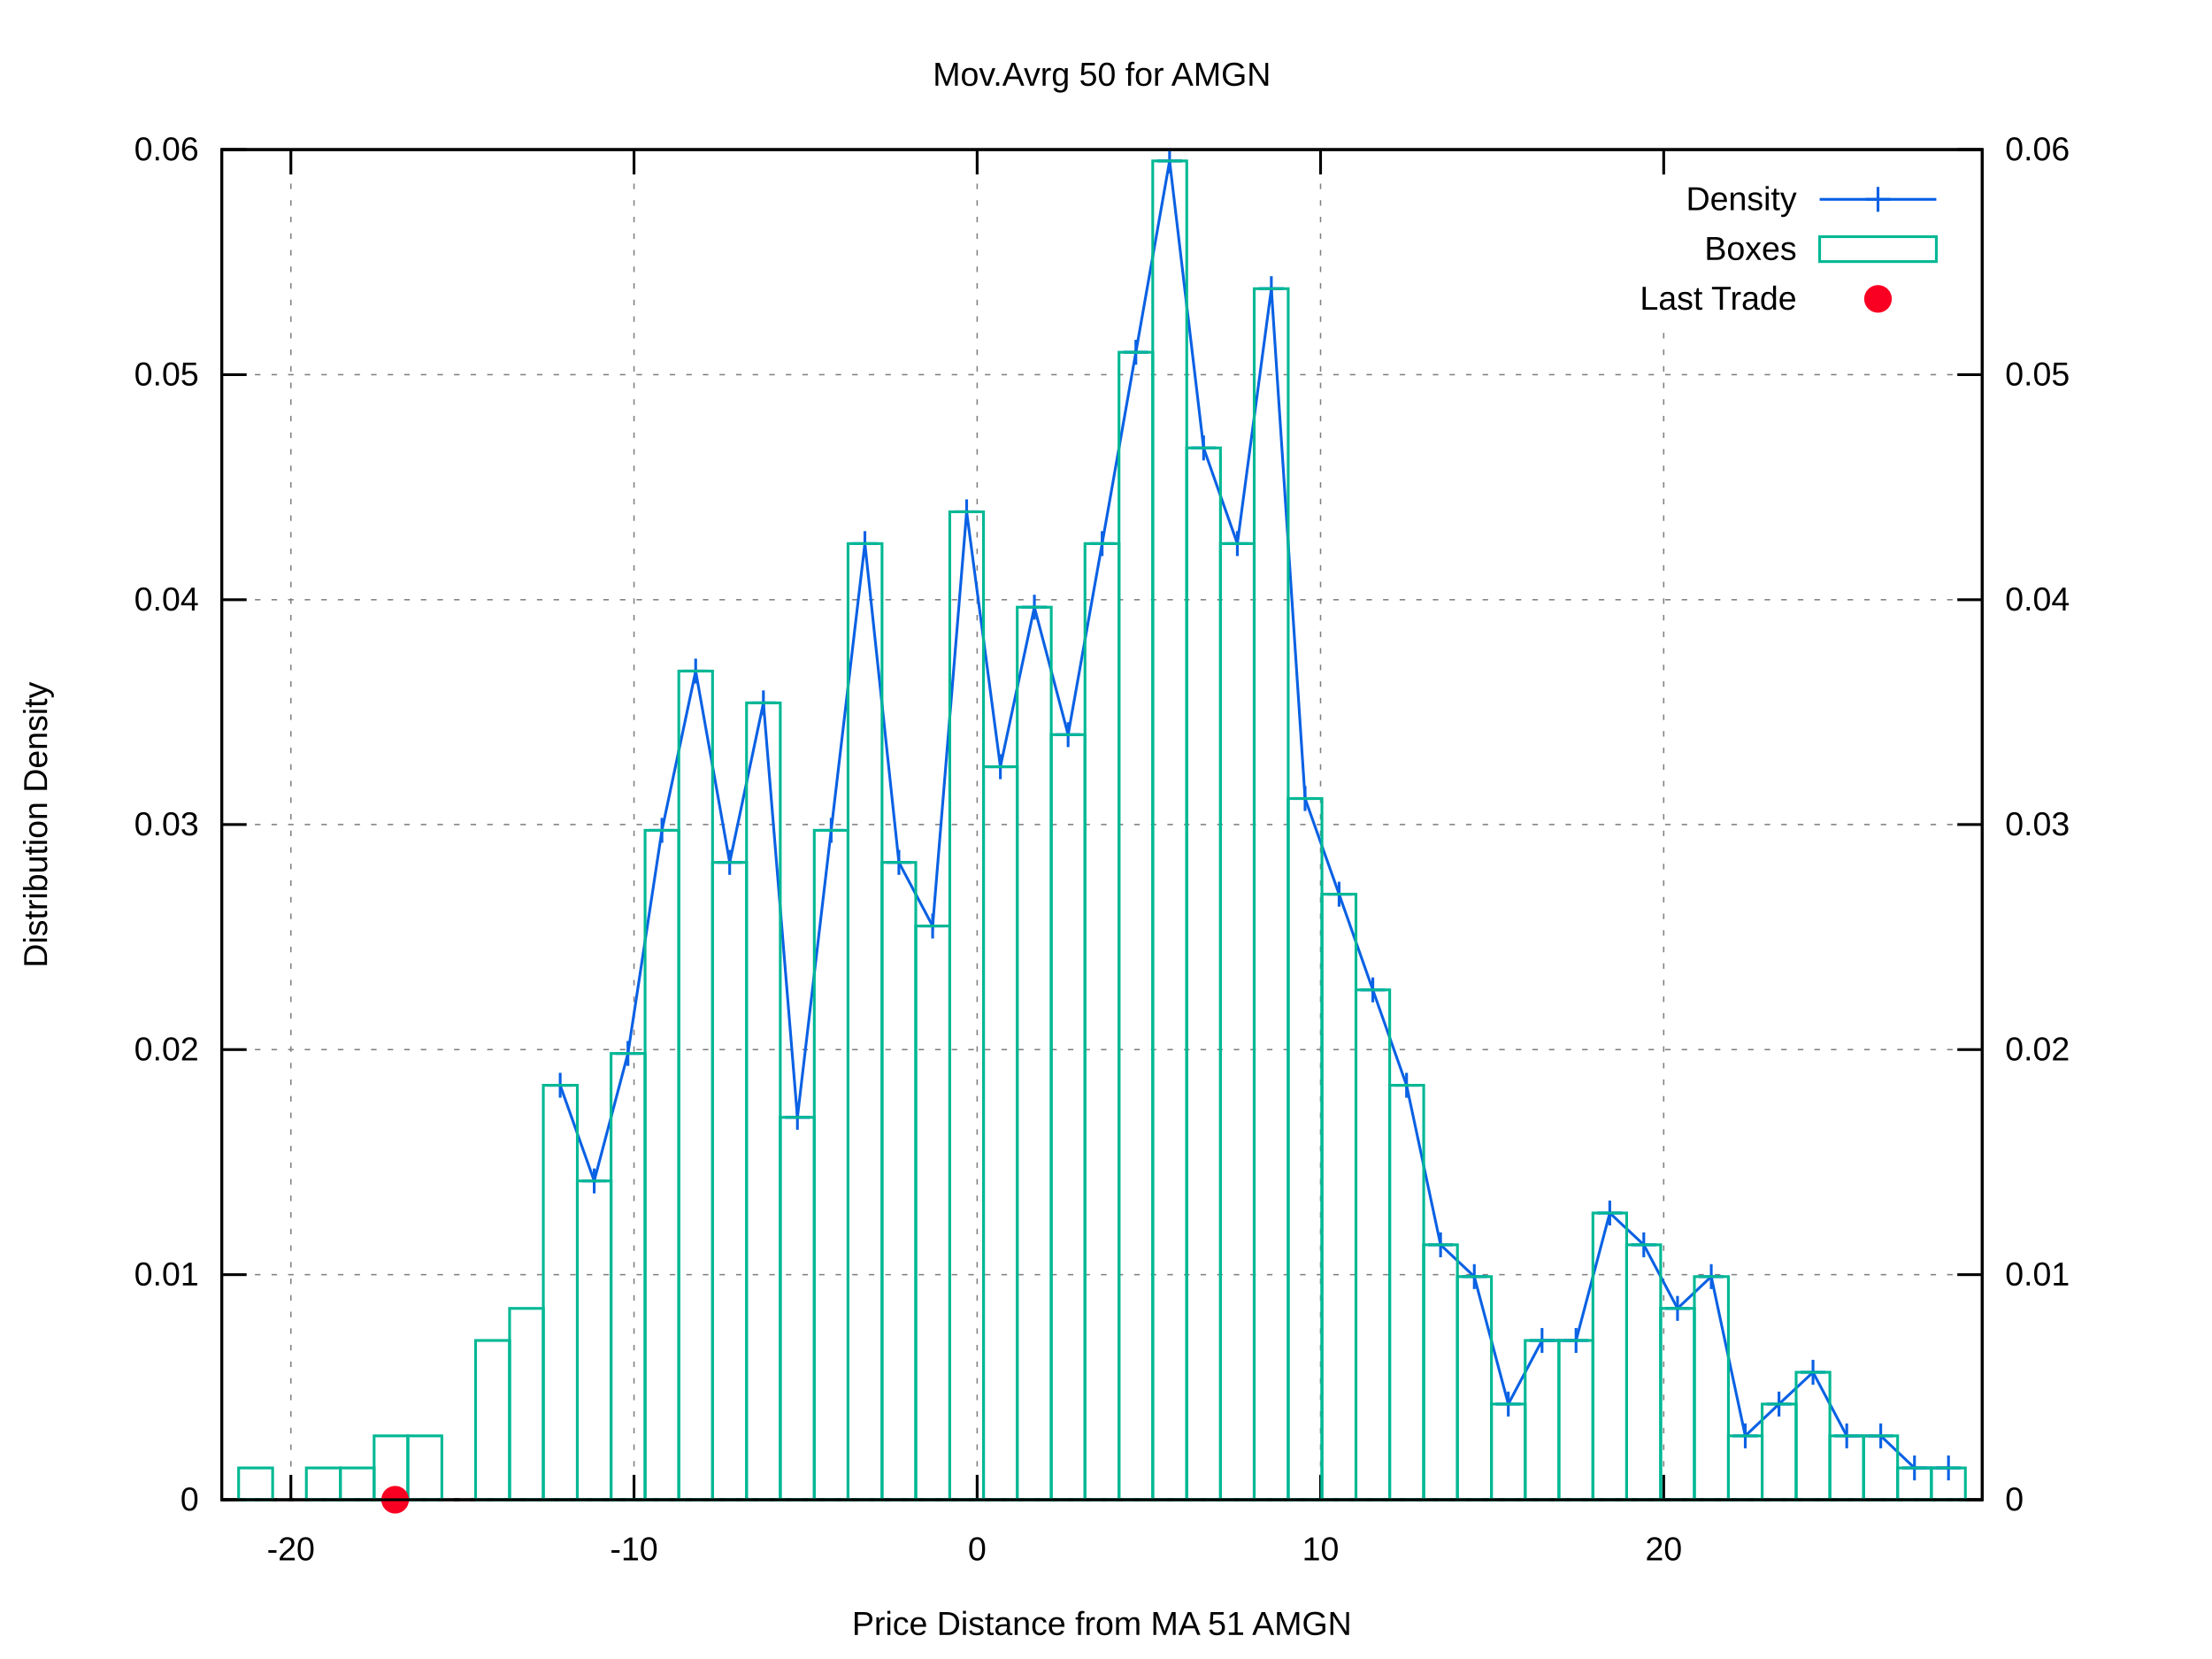
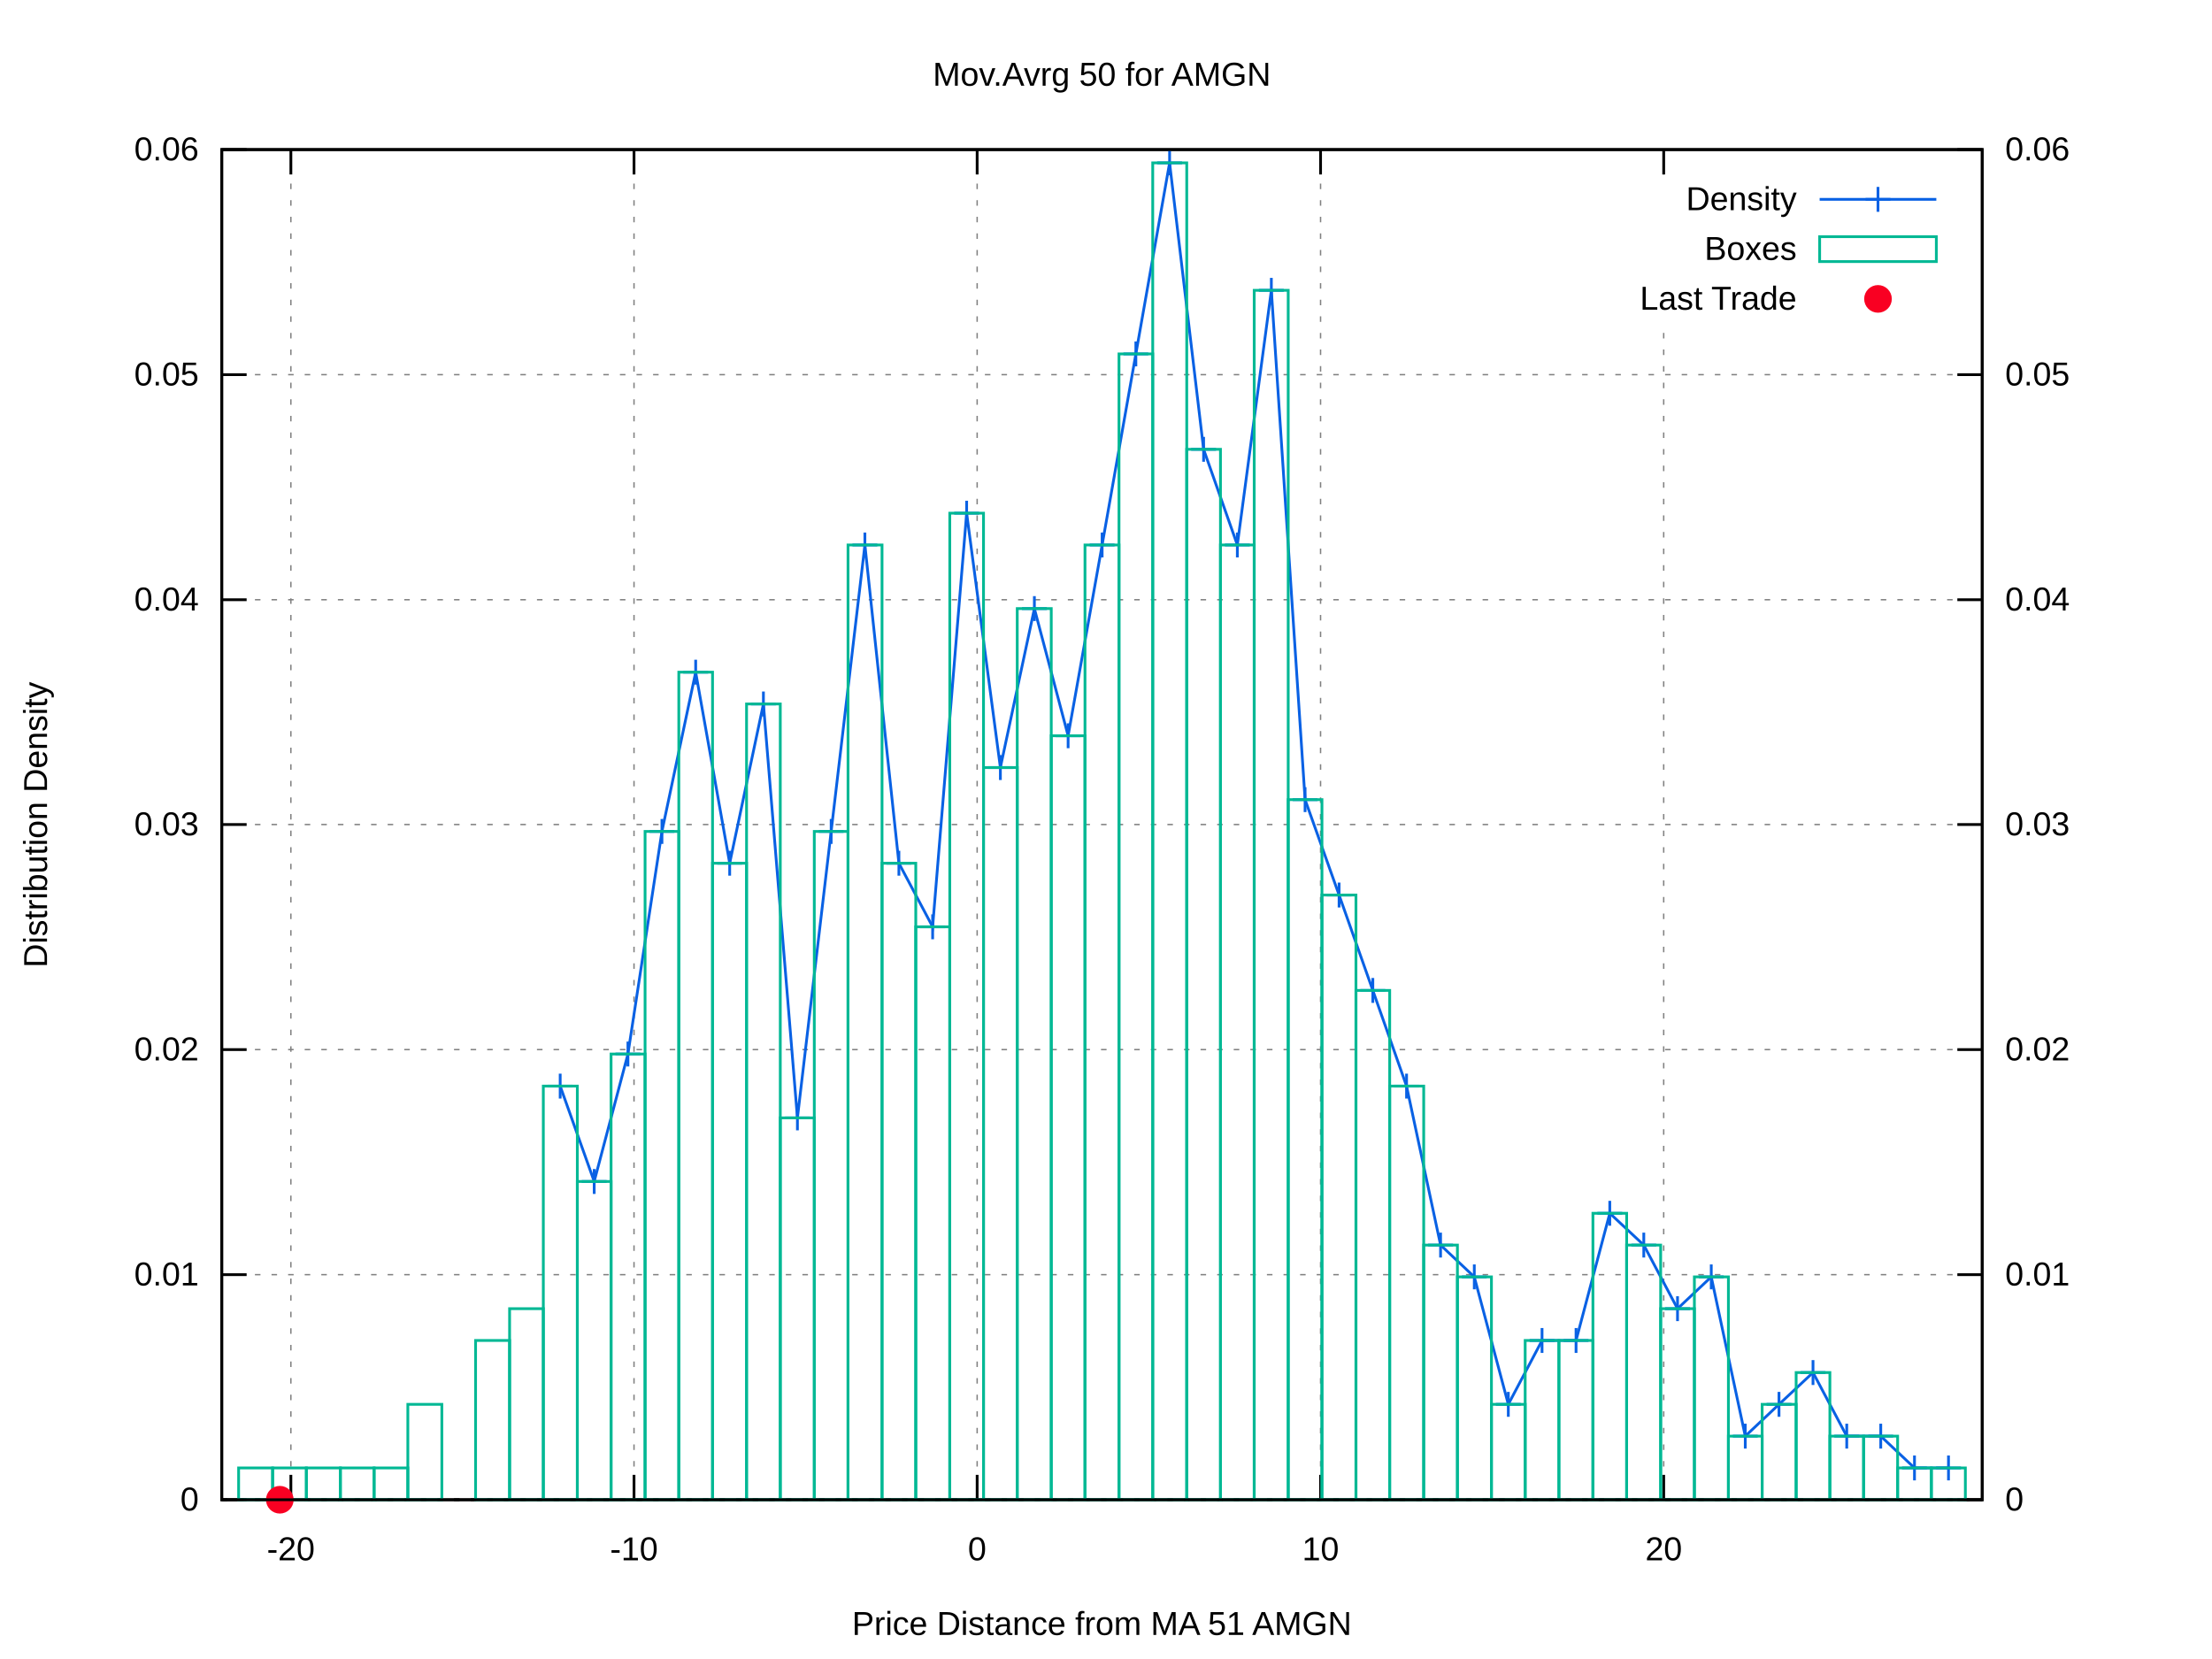
<svg xmlns="http://www.w3.org/2000/svg" xmlns:xlink="http://www.w3.org/1999/xlink" viewBox="0 0 800 600">
  <g id="gnuplot_canvas">
    <rect x="0" y="0" width="800" height="600" fill="#ffffff" />
    <defs>
      <circle id="gpDot" r="0.5" stroke-width="0.5" />
      <path id="gpPt0" stroke-width="0.222" stroke="currentColor" d="M-1,0 h2 M0,-1 v2" />
      <path id="gpPt1" stroke-width="0.222" stroke="currentColor" d="M-1,-1 L1,1 M1,-1 L-1,1" />
      <path id="gpPt2" stroke-width="0.222" stroke="currentColor" d="M-1,0 L1,0 M0,-1 L0,1 M-1,-1 L1,1 M-1,1 L1,-1" />
      <rect id="gpPt3" stroke-width="0.222" stroke="currentColor" x="-1" y="-1" width="2" height="2" />
      <rect id="gpPt4" stroke-width="0.222" stroke="currentColor" fill="currentColor" x="-1" y="-1" width="2" height="2" />
      <circle id="gpPt5" stroke-width="0.222" stroke="currentColor" cx="0" cy="0" r="1" />
      <use xlink:href="#gpPt5" id="gpPt6" fill="currentColor" stroke="none" />
      <path id="gpPt7" stroke-width="0.222" stroke="currentColor" d="M0,-1.33 L-1.33,0.67 L1.33,0.67 z" />
      <use xlink:href="#gpPt7" id="gpPt8" fill="currentColor" stroke="none" />
      <use xlink:href="#gpPt7" id="gpPt9" stroke="currentColor" transform="rotate(180)" />
      <use xlink:href="#gpPt9" id="gpPt10" fill="currentColor" stroke="none" />
      <use xlink:href="#gpPt3" id="gpPt11" stroke="currentColor" transform="rotate(45)" />
      <use xlink:href="#gpPt11" id="gpPt12" fill="currentColor" stroke="none" />
      <path id="gpPt13" stroke-width="0.222" stroke="currentColor" d="M0,1.330 L1.265,0.411 L0.782,-1.067 L-0.782,-1.076 L-1.265,0.411 z" />
      <use xlink:href="#gpPt13" id="gpPt14" fill="currentColor" stroke="none" />
      <filter id="textbox" filterUnits="objectBoundingBox" x="0" y="0" height="1" width="1">
        <feFlood flood-color="#FFFFFF" flood-opacity="1" result="bgnd" />
        <feComposite in="SourceGraphic" in2="bgnd" operator="atop" />
      </filter>
      <filter id="greybox" filterUnits="objectBoundingBox" x="0" y="0" height="1" width="1">
        <feFlood flood-color="lightgrey" flood-opacity="1" result="grey" />
        <feComposite in="SourceGraphic" in2="grey" operator="atop" />
      </filter>
    </defs>
    <g fill="none" color="#FFFFFF" stroke="black" stroke-width="1.00" stroke-linecap="butt" stroke-linejoin="miter">
</g>
    <g fill="none" color="black" stroke="currentColor" stroke-width="1.00" stroke-linecap="butt" stroke-linejoin="miter">
</g>
    <g fill="none" color="black" stroke="black" stroke-width="0.50" stroke-linecap="butt" stroke-linejoin="miter">
</g>
    <g fill="none" color="gray" stroke="currentColor" stroke-width="0.50" stroke-linecap="butt" stroke-linejoin="miter">
      <path stroke="gray" stroke-dasharray="2,4" class="gridline" d="M80.2,542.4 L716.9,542.4  " />
    </g>
    <g fill="none" color="gray" stroke="gray" stroke-width="1.00" stroke-linecap="butt" stroke-linejoin="miter">
</g>
    <g fill="none" color="black" stroke="currentColor" stroke-width="1.00" stroke-linecap="butt" stroke-linejoin="miter">
      <path stroke="black" d="M80.2,542.4 L89.2,542.4  " />
      <g transform="translate(71.9,546.3)" stroke="none" fill="black" font-family="arial" font-size="12.00" text-anchor="end">
        <text>
          <tspan font-family="arial"> 0</tspan>
        </text>
      </g>
    </g>
    <g fill="none" color="black" stroke="currentColor" stroke-width="1.00" stroke-linecap="butt" stroke-linejoin="miter">
</g>
    <g fill="none" color="black" stroke="black" stroke-width="0.50" stroke-linecap="butt" stroke-linejoin="miter">
</g>
    <g fill="none" color="gray" stroke="currentColor" stroke-width="0.50" stroke-linecap="butt" stroke-linejoin="miter">
      <path stroke="gray" stroke-dasharray="2,4" class="gridline" d="M80.2,461.0 L716.9,461.0  " />
    </g>
    <g fill="none" color="gray" stroke="gray" stroke-width="1.00" stroke-linecap="butt" stroke-linejoin="miter">
</g>
    <g fill="none" color="black" stroke="currentColor" stroke-width="1.00" stroke-linecap="butt" stroke-linejoin="miter">
      <path stroke="black" d="M80.2,461.0 L89.2,461.0  " />
      <g transform="translate(71.9,464.9)" stroke="none" fill="black" font-family="arial" font-size="12.00" text-anchor="end">
        <text>
          <tspan font-family="arial"> 0.01</tspan>
        </text>
      </g>
    </g>
    <g fill="none" color="black" stroke="currentColor" stroke-width="1.00" stroke-linecap="butt" stroke-linejoin="miter">
</g>
    <g fill="none" color="black" stroke="black" stroke-width="0.50" stroke-linecap="butt" stroke-linejoin="miter">
</g>
    <g fill="none" color="gray" stroke="currentColor" stroke-width="0.50" stroke-linecap="butt" stroke-linejoin="miter">
      <path stroke="gray" stroke-dasharray="2,4" class="gridline" d="M80.2,379.6 L716.9,379.6  " />
    </g>
    <g fill="none" color="gray" stroke="gray" stroke-width="1.00" stroke-linecap="butt" stroke-linejoin="miter">
</g>
    <g fill="none" color="black" stroke="currentColor" stroke-width="1.00" stroke-linecap="butt" stroke-linejoin="miter">
      <path stroke="black" d="M80.2,379.6 L89.2,379.6  " />
      <g transform="translate(71.9,383.5)" stroke="none" fill="black" font-family="arial" font-size="12.00" text-anchor="end">
        <text>
          <tspan font-family="arial"> 0.02</tspan>
        </text>
      </g>
    </g>
    <g fill="none" color="black" stroke="currentColor" stroke-width="1.00" stroke-linecap="butt" stroke-linejoin="miter">
</g>
    <g fill="none" color="black" stroke="black" stroke-width="0.50" stroke-linecap="butt" stroke-linejoin="miter">
</g>
    <g fill="none" color="gray" stroke="currentColor" stroke-width="0.50" stroke-linecap="butt" stroke-linejoin="miter">
      <path stroke="gray" stroke-dasharray="2,4" class="gridline" d="M80.2,298.2 L716.9,298.2  " />
    </g>
    <g fill="none" color="gray" stroke="gray" stroke-width="1.00" stroke-linecap="butt" stroke-linejoin="miter">
</g>
    <g fill="none" color="black" stroke="currentColor" stroke-width="1.00" stroke-linecap="butt" stroke-linejoin="miter">
      <path stroke="black" d="M80.2,298.2 L89.2,298.2  " />
      <g transform="translate(71.9,302.1)" stroke="none" fill="black" font-family="arial" font-size="12.00" text-anchor="end">
        <text>
          <tspan font-family="arial"> 0.03</tspan>
        </text>
      </g>
    </g>
    <g fill="none" color="black" stroke="currentColor" stroke-width="1.00" stroke-linecap="butt" stroke-linejoin="miter">
</g>
    <g fill="none" color="black" stroke="black" stroke-width="0.50" stroke-linecap="butt" stroke-linejoin="miter">
</g>
    <g fill="none" color="gray" stroke="currentColor" stroke-width="0.50" stroke-linecap="butt" stroke-linejoin="miter">
      <path stroke="gray" stroke-dasharray="2,4" class="gridline" d="M80.2,216.9 L716.9,216.9  " />
    </g>
    <g fill="none" color="gray" stroke="gray" stroke-width="1.00" stroke-linecap="butt" stroke-linejoin="miter">
</g>
    <g fill="none" color="black" stroke="currentColor" stroke-width="1.00" stroke-linecap="butt" stroke-linejoin="miter">
      <path stroke="black" d="M80.2,216.9 L89.2,216.9  " />
      <g transform="translate(71.9,220.8)" stroke="none" fill="black" font-family="arial" font-size="12.00" text-anchor="end">
        <text>
          <tspan font-family="arial"> 0.04</tspan>
        </text>
      </g>
    </g>
    <g fill="none" color="black" stroke="currentColor" stroke-width="1.00" stroke-linecap="butt" stroke-linejoin="miter">
</g>
    <g fill="none" color="black" stroke="black" stroke-width="0.50" stroke-linecap="butt" stroke-linejoin="miter">
</g>
    <g fill="none" color="gray" stroke="currentColor" stroke-width="0.50" stroke-linecap="butt" stroke-linejoin="miter">
      <path stroke="gray" stroke-dasharray="2,4" class="gridline" d="M80.2,135.5 L716.9,135.5  " />
    </g>
    <g fill="none" color="gray" stroke="gray" stroke-width="1.00" stroke-linecap="butt" stroke-linejoin="miter">
</g>
    <g fill="none" color="black" stroke="currentColor" stroke-width="1.00" stroke-linecap="butt" stroke-linejoin="miter">
      <path stroke="black" d="M80.2,135.5 L89.2,135.5  " />
      <g transform="translate(71.9,139.4)" stroke="none" fill="black" font-family="arial" font-size="12.00" text-anchor="end">
        <text>
          <tspan font-family="arial"> 0.05</tspan>
        </text>
      </g>
    </g>
    <g fill="none" color="black" stroke="currentColor" stroke-width="1.00" stroke-linecap="butt" stroke-linejoin="miter">
</g>
    <g fill="none" color="black" stroke="black" stroke-width="0.50" stroke-linecap="butt" stroke-linejoin="miter">
</g>
    <g fill="none" color="gray" stroke="currentColor" stroke-width="0.50" stroke-linecap="butt" stroke-linejoin="miter">
      <path stroke="gray" stroke-dasharray="2,4" class="gridline" d="M80.2,54.1 L716.9,54.1  " />
    </g>
    <g fill="none" color="gray" stroke="gray" stroke-width="1.00" stroke-linecap="butt" stroke-linejoin="miter">
</g>
    <g fill="none" color="black" stroke="currentColor" stroke-width="1.00" stroke-linecap="butt" stroke-linejoin="miter">
      <path stroke="black" d="M80.2,54.1 L89.2,54.1  " />
      <g transform="translate(71.9,58.0)" stroke="none" fill="black" font-family="arial" font-size="12.00" text-anchor="end">
        <text>
          <tspan font-family="arial"> 0.06</tspan>
        </text>
      </g>
    </g>
    <g fill="none" color="black" stroke="currentColor" stroke-width="1.00" stroke-linecap="butt" stroke-linejoin="miter">
</g>
    <g fill="none" color="black" stroke="black" stroke-width="0.50" stroke-linecap="butt" stroke-linejoin="miter">
</g>
    <g fill="none" color="gray" stroke="currentColor" stroke-width="0.50" stroke-linecap="butt" stroke-linejoin="miter">
      <path stroke="gray" stroke-dasharray="2,4" class="gridline" d="M105.2,542.4 L105.2,54.1  " />
    </g>
    <g fill="none" color="gray" stroke="gray" stroke-width="1.00" stroke-linecap="butt" stroke-linejoin="miter">
</g>
    <g fill="none" color="black" stroke="currentColor" stroke-width="1.00" stroke-linecap="butt" stroke-linejoin="miter">
      <path stroke="black" d="M105.2,542.4 L105.2,533.4 M105.2,54.1 L105.2,63.1  " />
      <g transform="translate(105.2,564.3)" stroke="none" fill="black" font-family="arial" font-size="12.00" text-anchor="middle">
        <text>
          <tspan font-family="arial">-20</tspan>
        </text>
      </g>
    </g>
    <g fill="none" color="black" stroke="currentColor" stroke-width="1.00" stroke-linecap="butt" stroke-linejoin="miter">
</g>
    <g fill="none" color="black" stroke="black" stroke-width="0.50" stroke-linecap="butt" stroke-linejoin="miter">
</g>
    <g fill="none" color="gray" stroke="currentColor" stroke-width="0.50" stroke-linecap="butt" stroke-linejoin="miter">
      <path stroke="gray" stroke-dasharray="2,4" class="gridline" d="M229.3,542.4 L229.3,54.1  " />
    </g>
    <g fill="none" color="gray" stroke="gray" stroke-width="1.00" stroke-linecap="butt" stroke-linejoin="miter">
</g>
    <g fill="none" color="black" stroke="currentColor" stroke-width="1.00" stroke-linecap="butt" stroke-linejoin="miter">
      <path stroke="black" d="M229.3,542.4 L229.3,533.4 M229.3,54.1 L229.3,63.1  " />
      <g transform="translate(229.3,564.3)" stroke="none" fill="black" font-family="arial" font-size="12.00" text-anchor="middle">
        <text>
          <tspan font-family="arial">-10</tspan>
        </text>
      </g>
    </g>
    <g fill="none" color="black" stroke="currentColor" stroke-width="1.00" stroke-linecap="butt" stroke-linejoin="miter">
</g>
    <g fill="none" color="black" stroke="black" stroke-width="0.50" stroke-linecap="butt" stroke-linejoin="miter">
</g>
    <g fill="none" color="gray" stroke="currentColor" stroke-width="0.50" stroke-linecap="butt" stroke-linejoin="miter">
      <path stroke="gray" stroke-dasharray="2,4" class="gridline" d="M353.4,542.4 L353.4,54.1  " />
    </g>
    <g fill="none" color="gray" stroke="gray" stroke-width="1.00" stroke-linecap="butt" stroke-linejoin="miter">
</g>
    <g fill="none" color="black" stroke="currentColor" stroke-width="1.00" stroke-linecap="butt" stroke-linejoin="miter">
      <path stroke="black" d="M353.4,542.4 L353.4,533.4 M353.4,54.1 L353.4,63.1  " />
      <g transform="translate(353.4,564.3)" stroke="none" fill="black" font-family="arial" font-size="12.00" text-anchor="middle">
        <text>
          <tspan font-family="arial"> 0</tspan>
        </text>
      </g>
    </g>
    <g fill="none" color="black" stroke="currentColor" stroke-width="1.00" stroke-linecap="butt" stroke-linejoin="miter">
</g>
    <g fill="none" color="black" stroke="black" stroke-width="0.50" stroke-linecap="butt" stroke-linejoin="miter">
</g>
    <g fill="none" color="gray" stroke="currentColor" stroke-width="0.50" stroke-linecap="butt" stroke-linejoin="miter">
      <path stroke="gray" stroke-dasharray="2,4" class="gridline" d="M477.6,542.4 L477.6,54.1  " />
    </g>
    <g fill="none" color="gray" stroke="gray" stroke-width="1.00" stroke-linecap="butt" stroke-linejoin="miter">
</g>
    <g fill="none" color="black" stroke="currentColor" stroke-width="1.00" stroke-linecap="butt" stroke-linejoin="miter">
      <path stroke="black" d="M477.6,542.4 L477.6,533.4 M477.6,54.1 L477.6,63.1  " />
      <g transform="translate(477.6,564.3)" stroke="none" fill="black" font-family="arial" font-size="12.00" text-anchor="middle">
        <text>
          <tspan font-family="arial"> 10</tspan>
        </text>
      </g>
    </g>
    <g fill="none" color="black" stroke="currentColor" stroke-width="1.00" stroke-linecap="butt" stroke-linejoin="miter">
</g>
    <g fill="none" color="black" stroke="black" stroke-width="0.50" stroke-linecap="butt" stroke-linejoin="miter">
</g>
    <g fill="none" color="gray" stroke="currentColor" stroke-width="0.50" stroke-linecap="butt" stroke-linejoin="miter">
      <path stroke="gray" stroke-dasharray="2,4" class="gridline" d="M601.7,542.4 L601.7,117.1 M601.7,63.1 L601.7,54.1  " />
    </g>
    <g fill="none" color="gray" stroke="gray" stroke-width="1.00" stroke-linecap="butt" stroke-linejoin="miter">
</g>
    <g fill="none" color="black" stroke="currentColor" stroke-width="1.00" stroke-linecap="butt" stroke-linejoin="miter">
      <path stroke="black" d="M601.7,542.4 L601.7,533.4 M601.7,54.1 L601.7,63.1  " />
      <g transform="translate(601.7,564.3)" stroke="none" fill="black" font-family="arial" font-size="12.00" text-anchor="middle">
        <text>
          <tspan font-family="arial"> 20</tspan>
        </text>
      </g>
    </g>
    <g fill="none" color="black" stroke="currentColor" stroke-width="1.00" stroke-linecap="butt" stroke-linejoin="miter">
      <path stroke="black" d="M716.9,542.4 L707.9,542.4  " />
      <g transform="translate(725.2,546.3)" stroke="none" fill="black" font-family="arial" font-size="12.00" text-anchor="start">
        <text>
          <tspan font-family="arial"> 0</tspan>
        </text>
      </g>
    </g>
    <g fill="none" color="black" stroke="currentColor" stroke-width="1.00" stroke-linecap="butt" stroke-linejoin="miter">
      <path stroke="black" d="M716.9,461.0 L707.9,461.0  " />
      <g transform="translate(725.2,464.9)" stroke="none" fill="black" font-family="arial" font-size="12.00" text-anchor="start">
        <text>
          <tspan font-family="arial"> 0.01</tspan>
        </text>
      </g>
    </g>
    <g fill="none" color="black" stroke="currentColor" stroke-width="1.00" stroke-linecap="butt" stroke-linejoin="miter">
      <path stroke="black" d="M716.9,379.6 L707.9,379.6  " />
      <g transform="translate(725.2,383.5)" stroke="none" fill="black" font-family="arial" font-size="12.00" text-anchor="start">
        <text>
          <tspan font-family="arial"> 0.02</tspan>
        </text>
      </g>
    </g>
    <g fill="none" color="black" stroke="currentColor" stroke-width="1.00" stroke-linecap="butt" stroke-linejoin="miter">
      <path stroke="black" d="M716.9,298.2 L707.9,298.2  " />
      <g transform="translate(725.2,302.1)" stroke="none" fill="black" font-family="arial" font-size="12.00" text-anchor="start">
        <text>
          <tspan font-family="arial"> 0.03</tspan>
        </text>
      </g>
    </g>
    <g fill="none" color="black" stroke="currentColor" stroke-width="1.00" stroke-linecap="butt" stroke-linejoin="miter">
      <path stroke="black" d="M716.9,216.9 L707.9,216.9  " />
      <g transform="translate(725.2,220.8)" stroke="none" fill="black" font-family="arial" font-size="12.00" text-anchor="start">
        <text>
          <tspan font-family="arial"> 0.04</tspan>
        </text>
      </g>
    </g>
    <g fill="none" color="black" stroke="currentColor" stroke-width="1.00" stroke-linecap="butt" stroke-linejoin="miter">
      <path stroke="black" d="M716.9,135.5 L707.9,135.5  " />
      <g transform="translate(725.2,139.4)" stroke="none" fill="black" font-family="arial" font-size="12.00" text-anchor="start">
        <text>
          <tspan font-family="arial"> 0.05</tspan>
        </text>
      </g>
    </g>
    <g fill="none" color="black" stroke="currentColor" stroke-width="1.00" stroke-linecap="butt" stroke-linejoin="miter">
      <path stroke="black" d="M716.9,54.1 L707.9,54.1  " />
      <g transform="translate(725.2,58.0)" stroke="none" fill="black" font-family="arial" font-size="12.00" text-anchor="start">
        <text>
          <tspan font-family="arial"> 0.06</tspan>
        </text>
      </g>
    </g>
    <g fill="none" color="black" stroke="currentColor" stroke-width="1.00" stroke-linecap="butt" stroke-linejoin="miter">
</g>
    <g fill="none" color="gray" stroke="currentColor" stroke-width="1.00" stroke-linecap="butt" stroke-linejoin="miter">
      <path stroke="black" stroke-dasharray="2,4" d="M80.2,542.4 L716.9,542.4  " />
    </g>
    <g fill="none" color="black" stroke="currentColor" stroke-width="1.00" stroke-linecap="butt" stroke-linejoin="miter">
      <path stroke="black" d="M80.2,54.1 L80.2,542.4 L716.9,542.4 L716.9,54.1 L80.2,54.1 Z  " />
    </g>
    <g fill="none" color="black" stroke="currentColor" stroke-width="1.00" stroke-linecap="butt" stroke-linejoin="miter">
      <g transform="translate(17.0,298.3) rotate(270)" stroke="none" fill="black" font-family="arial" font-size="12.00" text-anchor="middle">
        <text>
          <tspan font-family="arial">Distribution Density</tspan>
        </text>
      </g>
    </g>
    <g fill="none" color="black" stroke="currentColor" stroke-width="1.00" stroke-linecap="butt" stroke-linejoin="miter">
      <g transform="translate(398.5,591.3)" stroke="none" fill="black" font-family="arial" font-size="12.00" text-anchor="middle">
        <text>
          <tspan font-family="arial">Price Distance from MA 51 AMGN</tspan>
        </text>
      </g>
    </g>
    <g fill="none" color="black" stroke="currentColor" stroke-width="1.00" stroke-linecap="butt" stroke-linejoin="miter">
      <g transform="translate(398.5,31.0)" stroke="none" fill="black" font-family="arial" font-size="12.00" text-anchor="middle">
        <text>
          <tspan font-family="arial">Mov.Avrg 50 for AMGN </tspan>
        </text>
      </g>
    </g>
    <g id="gnuplot_plot_1">
      <g fill="none" color="black" stroke="currentColor" stroke-width="1.00" stroke-linecap="butt" stroke-linejoin="miter">
        <g transform="translate(649.8,76.0)" stroke="none" fill="black" font-family="arial" font-size="12.00" text-anchor="end">
          <text>
            <tspan font-family="arial">Density</tspan>
          </text>
        </g>
      </g>
      <g fill="none" color="black" stroke="currentColor" stroke-width="1.00" stroke-linecap="butt" stroke-linejoin="miter">
-         <path stroke="rgb(  9,  97, 228)" d="M658.1,72.1 L700.3,72.1 M202.6,392.5 L214.9,427.1 L227.1,381.0 L239.4,300.3 L251.6,242.7 L263.9,311.9   L276.1,254.2 L288.4,404.1 L300.6,300.3 L312.8,196.6 L325.1,311.9 L337.3,334.9 L349.6,185.1 L361.8,277.3   L374.1,219.6 L386.3,265.7 L398.6,196.6 L410.8,127.4 L423.0,58.2 L435.3,162.0 L447.5,196.6 L459.8,104.4   L472.0,288.8 L484.3,323.4 L496.5,358.0 L508.7,392.5 L521.0,450.2 L533.2,461.7 L545.5,507.8 L557.7,484.8   L570.0,484.8 L582.2,438.7 L594.5,450.2 L606.7,473.2 L618.9,461.7 L631.2,519.3 L643.4,507.8 L655.7,496.3   L667.9,519.3 L680.2,519.3 L692.4,530.9 L704.7,530.9  " />
-         <use xlink:href="#gpPt0" transform="translate(202.6,392.5) scale(4.50)" color="rgb(  9,  97, 228)" />
-         <use xlink:href="#gpPt0" transform="translate(214.9,427.1) scale(4.50)" color="rgb(  9,  97, 228)" />
-         <use xlink:href="#gpPt0" transform="translate(227.1,381.0) scale(4.50)" color="rgb(  9,  97, 228)" />
-         <use xlink:href="#gpPt0" transform="translate(239.4,300.3) scale(4.50)" color="rgb(  9,  97, 228)" />
-         <use xlink:href="#gpPt0" transform="translate(251.6,242.7) scale(4.50)" color="rgb(  9,  97, 228)" />
-         <use xlink:href="#gpPt0" transform="translate(263.9,311.9) scale(4.50)" color="rgb(  9,  97, 228)" />
-         <use xlink:href="#gpPt0" transform="translate(276.1,254.2) scale(4.50)" color="rgb(  9,  97, 228)" />
-         <use xlink:href="#gpPt0" transform="translate(288.4,404.1) scale(4.50)" color="rgb(  9,  97, 228)" />
-         <use xlink:href="#gpPt0" transform="translate(300.6,300.3) scale(4.50)" color="rgb(  9,  97, 228)" />
-         <use xlink:href="#gpPt0" transform="translate(312.8,196.6) scale(4.50)" color="rgb(  9,  97, 228)" />
-         <use xlink:href="#gpPt0" transform="translate(325.1,311.9) scale(4.50)" color="rgb(  9,  97, 228)" />
-         <use xlink:href="#gpPt0" transform="translate(337.3,334.9) scale(4.50)" color="rgb(  9,  97, 228)" />
-         <use xlink:href="#gpPt0" transform="translate(349.6,185.1) scale(4.50)" color="rgb(  9,  97, 228)" />
-         <use xlink:href="#gpPt0" transform="translate(361.8,277.3) scale(4.50)" color="rgb(  9,  97, 228)" />
-         <use xlink:href="#gpPt0" transform="translate(374.1,219.6) scale(4.50)" color="rgb(  9,  97, 228)" />
-         <use xlink:href="#gpPt0" transform="translate(386.3,265.7) scale(4.50)" color="rgb(  9,  97, 228)" />
-         <use xlink:href="#gpPt0" transform="translate(398.6,196.6) scale(4.50)" color="rgb(  9,  97, 228)" />
-         <use xlink:href="#gpPt0" transform="translate(410.8,127.4) scale(4.50)" color="rgb(  9,  97, 228)" />
-         <use xlink:href="#gpPt0" transform="translate(423.0,58.2) scale(4.50)" color="rgb(  9,  97, 228)" />
-         <use xlink:href="#gpPt0" transform="translate(435.3,162.0) scale(4.50)" color="rgb(  9,  97, 228)" />
-         <use xlink:href="#gpPt0" transform="translate(447.5,196.6) scale(4.50)" color="rgb(  9,  97, 228)" />
-         <use xlink:href="#gpPt0" transform="translate(459.8,104.4) scale(4.50)" color="rgb(  9,  97, 228)" />
-         <use xlink:href="#gpPt0" transform="translate(472.0,288.8) scale(4.50)" color="rgb(  9,  97, 228)" />
-         <use xlink:href="#gpPt0" transform="translate(484.3,323.4) scale(4.50)" color="rgb(  9,  97, 228)" />
-         <use xlink:href="#gpPt0" transform="translate(496.5,358.0) scale(4.50)" color="rgb(  9,  97, 228)" />
-         <use xlink:href="#gpPt0" transform="translate(508.7,392.5) scale(4.50)" color="rgb(  9,  97, 228)" />
-         <use xlink:href="#gpPt0" transform="translate(521.0,450.2) scale(4.50)" color="rgb(  9,  97, 228)" />
-         <use xlink:href="#gpPt0" transform="translate(533.2,461.7) scale(4.50)" color="rgb(  9,  97, 228)" />
-         <use xlink:href="#gpPt0" transform="translate(545.5,507.8) scale(4.50)" color="rgb(  9,  97, 228)" />
+         <path stroke="rgb(  9,  97, 228)" d="M658.1,72.1 L700.3,72.1 M202.6,392.8 L214.9,427.3 L227.1,381.2 L239.4,300.7 L251.6,243.1 L263.9,312.2   L276.1,254.6 L288.4,404.3 L300.6,300.7 L312.8,197.1 L325.1,312.2 L337.3,335.2 L349.6,185.6 L361.8,277.6   L374.1,220.1 L386.3,266.1 L398.6,197.1 L410.8,128.0 L423.0,58.9 L435.3,162.5 L447.5,197.1 L459.8,105.0   L472.0,289.2 L484.3,323.7 L496.5,358.2 L508.7,392.8 L521.0,450.3 L533.2,461.8 L545.5,507.9 L557.7,484.8   L570.0,484.8 L582.2,438.8 L594.5,450.3 L606.7,473.3 L618.9,461.8 L631.2,519.4 L643.4,507.9 L655.7,496.4   L667.9,519.4 L680.2,519.4 L692.4,530.9 L704.7,530.9  " />
+         <use xlink:href="#gpPt0" transform="translate(202.6,392.8) scale(4.50)" color="rgb(  9,  97, 228)" />
+         <use xlink:href="#gpPt0" transform="translate(214.9,427.3) scale(4.50)" color="rgb(  9,  97, 228)" />
+         <use xlink:href="#gpPt0" transform="translate(227.1,381.2) scale(4.50)" color="rgb(  9,  97, 228)" />
+         <use xlink:href="#gpPt0" transform="translate(239.4,300.7) scale(4.50)" color="rgb(  9,  97, 228)" />
+         <use xlink:href="#gpPt0" transform="translate(251.6,243.1) scale(4.50)" color="rgb(  9,  97, 228)" />
+         <use xlink:href="#gpPt0" transform="translate(263.9,312.2) scale(4.50)" color="rgb(  9,  97, 228)" />
+         <use xlink:href="#gpPt0" transform="translate(276.1,254.6) scale(4.50)" color="rgb(  9,  97, 228)" />
+         <use xlink:href="#gpPt0" transform="translate(288.4,404.3) scale(4.50)" color="rgb(  9,  97, 228)" />
+         <use xlink:href="#gpPt0" transform="translate(300.6,300.7) scale(4.50)" color="rgb(  9,  97, 228)" />
+         <use xlink:href="#gpPt0" transform="translate(312.8,197.1) scale(4.50)" color="rgb(  9,  97, 228)" />
+         <use xlink:href="#gpPt0" transform="translate(325.1,312.2) scale(4.50)" color="rgb(  9,  97, 228)" />
+         <use xlink:href="#gpPt0" transform="translate(337.3,335.2) scale(4.50)" color="rgb(  9,  97, 228)" />
+         <use xlink:href="#gpPt0" transform="translate(349.6,185.6) scale(4.50)" color="rgb(  9,  97, 228)" />
+         <use xlink:href="#gpPt0" transform="translate(361.8,277.6) scale(4.50)" color="rgb(  9,  97, 228)" />
+         <use xlink:href="#gpPt0" transform="translate(374.1,220.1) scale(4.50)" color="rgb(  9,  97, 228)" />
+         <use xlink:href="#gpPt0" transform="translate(386.3,266.1) scale(4.50)" color="rgb(  9,  97, 228)" />
+         <use xlink:href="#gpPt0" transform="translate(398.6,197.1) scale(4.50)" color="rgb(  9,  97, 228)" />
+         <use xlink:href="#gpPt0" transform="translate(410.8,128.0) scale(4.50)" color="rgb(  9,  97, 228)" />
+         <use xlink:href="#gpPt0" transform="translate(423.0,58.9) scale(4.50)" color="rgb(  9,  97, 228)" />
+         <use xlink:href="#gpPt0" transform="translate(435.3,162.5) scale(4.50)" color="rgb(  9,  97, 228)" />
+         <use xlink:href="#gpPt0" transform="translate(447.5,197.1) scale(4.50)" color="rgb(  9,  97, 228)" />
+         <use xlink:href="#gpPt0" transform="translate(459.8,105.0) scale(4.50)" color="rgb(  9,  97, 228)" />
+         <use xlink:href="#gpPt0" transform="translate(472.0,289.2) scale(4.50)" color="rgb(  9,  97, 228)" />
+         <use xlink:href="#gpPt0" transform="translate(484.3,323.7) scale(4.50)" color="rgb(  9,  97, 228)" />
+         <use xlink:href="#gpPt0" transform="translate(496.5,358.2) scale(4.50)" color="rgb(  9,  97, 228)" />
+         <use xlink:href="#gpPt0" transform="translate(508.7,392.8) scale(4.50)" color="rgb(  9,  97, 228)" />
+         <use xlink:href="#gpPt0" transform="translate(521.0,450.3) scale(4.50)" color="rgb(  9,  97, 228)" />
+         <use xlink:href="#gpPt0" transform="translate(533.2,461.8) scale(4.50)" color="rgb(  9,  97, 228)" />
+         <use xlink:href="#gpPt0" transform="translate(545.5,507.9) scale(4.50)" color="rgb(  9,  97, 228)" />
        <use xlink:href="#gpPt0" transform="translate(557.7,484.8) scale(4.50)" color="rgb(  9,  97, 228)" />
        <use xlink:href="#gpPt0" transform="translate(570.0,484.8) scale(4.50)" color="rgb(  9,  97, 228)" />
-         <use xlink:href="#gpPt0" transform="translate(582.2,438.7) scale(4.50)" color="rgb(  9,  97, 228)" />
-         <use xlink:href="#gpPt0" transform="translate(594.5,450.2) scale(4.50)" color="rgb(  9,  97, 228)" />
-         <use xlink:href="#gpPt0" transform="translate(606.7,473.2) scale(4.50)" color="rgb(  9,  97, 228)" />
-         <use xlink:href="#gpPt0" transform="translate(618.9,461.7) scale(4.50)" color="rgb(  9,  97, 228)" />
-         <use xlink:href="#gpPt0" transform="translate(631.2,519.3) scale(4.50)" color="rgb(  9,  97, 228)" />
-         <use xlink:href="#gpPt0" transform="translate(643.4,507.8) scale(4.50)" color="rgb(  9,  97, 228)" />
-         <use xlink:href="#gpPt0" transform="translate(655.7,496.3) scale(4.50)" color="rgb(  9,  97, 228)" />
-         <use xlink:href="#gpPt0" transform="translate(667.9,519.3) scale(4.50)" color="rgb(  9,  97, 228)" />
-         <use xlink:href="#gpPt0" transform="translate(680.2,519.3) scale(4.50)" color="rgb(  9,  97, 228)" />
+         <use xlink:href="#gpPt0" transform="translate(582.2,438.8) scale(4.50)" color="rgb(  9,  97, 228)" />
+         <use xlink:href="#gpPt0" transform="translate(594.5,450.3) scale(4.50)" color="rgb(  9,  97, 228)" />
+         <use xlink:href="#gpPt0" transform="translate(606.7,473.3) scale(4.50)" color="rgb(  9,  97, 228)" />
+         <use xlink:href="#gpPt0" transform="translate(618.9,461.8) scale(4.50)" color="rgb(  9,  97, 228)" />
+         <use xlink:href="#gpPt0" transform="translate(631.2,519.4) scale(4.50)" color="rgb(  9,  97, 228)" />
+         <use xlink:href="#gpPt0" transform="translate(643.4,507.9) scale(4.50)" color="rgb(  9,  97, 228)" />
+         <use xlink:href="#gpPt0" transform="translate(655.7,496.4) scale(4.50)" color="rgb(  9,  97, 228)" />
+         <use xlink:href="#gpPt0" transform="translate(667.9,519.4) scale(4.50)" color="rgb(  9,  97, 228)" />
+         <use xlink:href="#gpPt0" transform="translate(680.2,519.4) scale(4.50)" color="rgb(  9,  97, 228)" />
        <use xlink:href="#gpPt0" transform="translate(692.4,530.9) scale(4.50)" color="rgb(  9,  97, 228)" />
        <use xlink:href="#gpPt0" transform="translate(704.7,530.9) scale(4.50)" color="rgb(  9,  97, 228)" />
        <use xlink:href="#gpPt0" transform="translate(679.2,72.1) scale(4.50)" color="rgb(  9,  97, 228)" />
      </g>
    </g>
    <g id="gnuplot_plot_2">
      <g fill="none" color="black" stroke="currentColor" stroke-width="1.00" stroke-linecap="butt" stroke-linejoin="miter">
        <g transform="translate(649.8,94.0)" stroke="none" fill="black" font-family="arial" font-size="12.00" text-anchor="end">
          <text>
            <tspan font-family="arial">Boxes</tspan>
          </text>
        </g>
      </g>
      <g fill="none" color="black" stroke="currentColor" stroke-width="1.00" stroke-linecap="butt" stroke-linejoin="miter">
        <path stroke="rgb(  0, 184, 148)" d="M658.1,94.6 L700.3,94.6 L700.3,85.6 L658.1,85.6 L658.1,94.6 Z  " />
        <path stroke="rgb(  0, 184, 148)" d="M86.3,542.4 L86.3,530.9 L98.6,530.9 L98.6,542.4 L86.3,542.4 Z  " />
+         <path stroke="rgb(  0, 184, 148)" d="M98.6,542.4 L98.6,530.9 L110.8,530.9 L110.8,542.4 L98.6,542.4 Z  " />
        <path stroke="rgb(  0, 184, 148)" d="M110.8,542.4 L110.8,530.9 L123.1,530.9 L123.1,542.4 L110.8,542.4 Z  " />
        <path stroke="rgb(  0, 184, 148)" d="M123.1,542.4 L123.1,530.9 L135.3,530.9 L135.3,542.4 L123.1,542.4 Z  " />
-         <path stroke="rgb(  0, 184, 148)" d="M135.3,542.4 L135.3,519.3 L147.5,519.3 L147.5,542.4 L135.3,542.4 Z  " />
-         <path stroke="rgb(  0, 184, 148)" d="M147.5,542.4 L147.5,519.3 L159.8,519.3 L159.8,542.4 L147.5,542.4 Z  " />
+         <path stroke="rgb(  0, 184, 148)" d="M135.3,542.4 L135.3,530.9 L147.5,530.9 L147.5,542.4 L135.3,542.4 Z  " />
+         <path stroke="rgb(  0, 184, 148)" d="M147.5,542.4 L147.5,507.9 L159.8,507.9 L159.8,542.4 L147.5,542.4 Z  " />
        <path stroke="rgb(  0, 184, 148)" d="M172.0,542.4 L172.0,484.8 L184.3,484.8 L184.3,542.4 L172.0,542.4 Z  " />
-         <path stroke="rgb(  0, 184, 148)" d="M184.3,542.4 L184.3,473.2 L196.5,473.2 L196.5,542.4 L184.3,542.4 Z  " />
-         <path stroke="rgb(  0, 184, 148)" d="M196.5,542.4 L196.5,392.5 L208.8,392.5 L208.8,542.4 L196.5,542.4 Z  " />
-         <path stroke="rgb(  0, 184, 148)" d="M208.8,542.4 L208.8,427.1 L221.0,427.1 L221.0,542.4 L208.8,542.4 Z  " />
-         <path stroke="rgb(  0, 184, 148)" d="M221.0,542.4 L221.0,381.0 L233.3,381.0 L233.3,542.4 L221.0,542.4 Z  " />
-         <path stroke="rgb(  0, 184, 148)" d="M233.3,542.4 L233.3,300.3 L245.5,300.3 L245.5,542.4 L233.3,542.4 Z  " />
-         <path stroke="rgb(  0, 184, 148)" d="M245.5,542.4 L245.5,242.7 L257.7,242.7 L257.7,542.4 L245.5,542.4 Z  " />
-         <path stroke="rgb(  0, 184, 148)" d="M257.7,542.4 L257.7,311.9 L270.0,311.9 L270.0,542.4 L257.7,542.4 Z  " />
-         <path stroke="rgb(  0, 184, 148)" d="M270.0,542.4 L270.0,254.2 L282.2,254.2 L282.2,542.4 L270.0,542.4 Z  " />
-         <path stroke="rgb(  0, 184, 148)" d="M282.2,542.4 L282.2,404.1 L294.5,404.1 L294.5,542.4 L282.2,542.4 Z  " />
-         <path stroke="rgb(  0, 184, 148)" d="M294.5,542.4 L294.5,300.3 L306.7,300.3 L306.7,542.4 L294.5,542.4 Z  " />
-         <path stroke="rgb(  0, 184, 148)" d="M306.7,542.4 L306.7,196.6 L319.0,196.6 L319.0,542.4 L306.7,542.4 Z  " />
-         <path stroke="rgb(  0, 184, 148)" d="M319.0,542.4 L319.0,311.9 L331.2,311.9 L331.2,542.4 L319.0,542.4 Z  " />
-         <path stroke="rgb(  0, 184, 148)" d="M331.2,542.4 L331.2,334.9 L343.5,334.9 L343.5,542.4 L331.2,542.4 Z  " />
-         <path stroke="rgb(  0, 184, 148)" d="M343.5,542.4 L343.5,185.1 L355.7,185.1 L355.7,542.4 L343.5,542.4 Z  " />
-         <path stroke="rgb(  0, 184, 148)" d="M355.7,542.4 L355.7,277.3 L367.9,277.3 L367.9,542.4 L355.7,542.4 Z  " />
-         <path stroke="rgb(  0, 184, 148)" d="M367.9,542.4 L367.9,219.6 L380.2,219.6 L380.2,542.4 L367.9,542.4 Z  " />
-         <path stroke="rgb(  0, 184, 148)" d="M380.2,542.4 L380.2,265.7 L392.4,265.7 L392.4,542.4 L380.2,542.4 Z  " />
-         <path stroke="rgb(  0, 184, 148)" d="M392.4,542.4 L392.4,196.6 L404.7,196.6 L404.7,542.4 L392.4,542.4 Z  " />
-         <path stroke="rgb(  0, 184, 148)" d="M404.7,542.4 L404.7,127.4 L416.9,127.4 L416.9,542.4 L404.7,542.4 Z  " />
-         <path stroke="rgb(  0, 184, 148)" d="M416.9,542.4 L416.9,58.2 L429.2,58.2 L429.2,542.4 L416.9,542.4 Z  " />
-         <path stroke="rgb(  0, 184, 148)" d="M429.2,542.4 L429.2,162.0 L441.4,162.0 L441.4,542.4 L429.2,542.4 Z  " />
-         <path stroke="rgb(  0, 184, 148)" d="M441.4,542.4 L441.4,196.6 L453.6,196.6 L453.6,542.4 L441.4,542.4 Z  " />
-         <path stroke="rgb(  0, 184, 148)" d="M453.6,542.4 L453.6,104.4 L465.9,104.4 L465.9,542.4 L453.6,542.4 Z  " />
-         <path stroke="rgb(  0, 184, 148)" d="M465.9,542.4 L465.9,288.8 L478.1,288.8 L478.1,542.4 L465.9,542.4 Z  " />
-         <path stroke="rgb(  0, 184, 148)" d="M478.1,542.4 L478.1,323.4 L490.4,323.4 L490.4,542.4 L478.1,542.4 Z  " />
-         <path stroke="rgb(  0, 184, 148)" d="M490.4,542.4 L490.4,358.0 L502.6,358.0 L502.6,542.4 L490.4,542.4 Z  " />
-         <path stroke="rgb(  0, 184, 148)" d="M502.6,542.4 L502.6,392.5 L514.9,392.5 L514.9,542.4 L502.6,542.4 Z  " />
-         <path stroke="rgb(  0, 184, 148)" d="M514.9,542.4 L514.9,450.2 L527.1,450.2 L527.1,542.4 L514.9,542.4 Z  " />
-         <path stroke="rgb(  0, 184, 148)" d="M527.1,542.4 L527.1,461.7 L539.4,461.7 L539.4,542.4 L527.1,542.4 Z  " />
-         <path stroke="rgb(  0, 184, 148)" d="M539.4,542.4 L539.4,507.8 L551.6,507.8 L551.6,542.4 L539.4,542.4 Z  " />
+         <path stroke="rgb(  0, 184, 148)" d="M184.3,542.4 L184.3,473.3 L196.5,473.3 L196.5,542.4 L184.3,542.4 Z  " />
+         <path stroke="rgb(  0, 184, 148)" d="M196.5,542.4 L196.5,392.8 L208.8,392.8 L208.8,542.4 L196.5,542.4 Z  " />
+         <path stroke="rgb(  0, 184, 148)" d="M208.8,542.4 L208.8,427.3 L221.0,427.3 L221.0,542.4 L208.8,542.4 Z  " />
+         <path stroke="rgb(  0, 184, 148)" d="M221.0,542.4 L221.0,381.2 L233.3,381.2 L233.3,542.4 L221.0,542.4 Z  " />
+         <path stroke="rgb(  0, 184, 148)" d="M233.3,542.4 L233.3,300.7 L245.5,300.7 L245.5,542.4 L233.3,542.4 Z  " />
+         <path stroke="rgb(  0, 184, 148)" d="M245.5,542.4 L245.5,243.1 L257.7,243.1 L257.7,542.4 L245.5,542.4 Z  " />
+         <path stroke="rgb(  0, 184, 148)" d="M257.7,542.4 L257.7,312.2 L270.0,312.2 L270.0,542.4 L257.7,542.4 Z  " />
+         <path stroke="rgb(  0, 184, 148)" d="M270.0,542.4 L270.0,254.6 L282.2,254.6 L282.2,542.4 L270.0,542.4 Z  " />
+         <path stroke="rgb(  0, 184, 148)" d="M282.2,542.4 L282.2,404.3 L294.5,404.3 L294.5,542.4 L282.2,542.4 Z  " />
+         <path stroke="rgb(  0, 184, 148)" d="M294.5,542.4 L294.5,300.7 L306.7,300.7 L306.7,542.4 L294.5,542.4 Z  " />
+         <path stroke="rgb(  0, 184, 148)" d="M306.7,542.4 L306.7,197.1 L319.0,197.1 L319.0,542.4 L306.7,542.4 Z  " />
+         <path stroke="rgb(  0, 184, 148)" d="M319.0,542.4 L319.0,312.2 L331.2,312.2 L331.2,542.4 L319.0,542.4 Z  " />
+         <path stroke="rgb(  0, 184, 148)" d="M331.2,542.4 L331.2,335.2 L343.5,335.2 L343.5,542.4 L331.2,542.4 Z  " />
+         <path stroke="rgb(  0, 184, 148)" d="M343.5,542.4 L343.5,185.6 L355.7,185.6 L355.7,542.4 L343.5,542.4 Z  " />
+         <path stroke="rgb(  0, 184, 148)" d="M355.7,542.4 L355.7,277.6 L367.9,277.6 L367.9,542.4 L355.7,542.4 Z  " />
+         <path stroke="rgb(  0, 184, 148)" d="M367.9,542.4 L367.9,220.1 L380.2,220.1 L380.2,542.4 L367.9,542.4 Z  " />
+         <path stroke="rgb(  0, 184, 148)" d="M380.2,542.4 L380.2,266.1 L392.4,266.1 L392.4,542.4 L380.2,542.4 Z  " />
+         <path stroke="rgb(  0, 184, 148)" d="M392.4,542.4 L392.4,197.1 L404.7,197.1 L404.7,542.4 L392.4,542.4 Z  " />
+         <path stroke="rgb(  0, 184, 148)" d="M404.7,542.4 L404.7,128.0 L416.9,128.0 L416.9,542.4 L404.7,542.4 Z  " />
+         <path stroke="rgb(  0, 184, 148)" d="M416.9,542.4 L416.9,58.9 L429.2,58.9 L429.2,542.4 L416.9,542.4 Z  " />
+         <path stroke="rgb(  0, 184, 148)" d="M429.2,542.4 L429.2,162.5 L441.4,162.5 L441.4,542.4 L429.2,542.4 Z  " />
+         <path stroke="rgb(  0, 184, 148)" d="M441.4,542.4 L441.4,197.1 L453.6,197.1 L453.6,542.4 L441.4,542.4 Z  " />
+         <path stroke="rgb(  0, 184, 148)" d="M453.6,542.4 L453.6,105.0 L465.9,105.0 L465.9,542.4 L453.6,542.4 Z  " />
+         <path stroke="rgb(  0, 184, 148)" d="M465.9,542.4 L465.9,289.2 L478.1,289.2 L478.1,542.4 L465.9,542.4 Z  " />
+         <path stroke="rgb(  0, 184, 148)" d="M478.1,542.4 L478.1,323.7 L490.4,323.7 L490.4,542.4 L478.1,542.4 Z  " />
+         <path stroke="rgb(  0, 184, 148)" d="M490.4,542.4 L490.4,358.2 L502.6,358.2 L502.6,542.4 L490.4,542.4 Z  " />
+         <path stroke="rgb(  0, 184, 148)" d="M502.6,542.4 L502.6,392.8 L514.9,392.8 L514.9,542.4 L502.6,542.4 Z  " />
+         <path stroke="rgb(  0, 184, 148)" d="M514.9,542.4 L514.9,450.3 L527.1,450.3 L527.1,542.4 L514.9,542.4 Z  " />
+         <path stroke="rgb(  0, 184, 148)" d="M527.1,542.4 L527.1,461.8 L539.4,461.8 L539.4,542.4 L527.1,542.4 Z  " />
+         <path stroke="rgb(  0, 184, 148)" d="M539.4,542.4 L539.4,507.9 L551.6,507.9 L551.6,542.4 L539.4,542.4 Z  " />
        <path stroke="rgb(  0, 184, 148)" d="M551.6,542.4 L551.6,484.8 L563.8,484.8 L563.8,542.4 L551.6,542.4 Z  " />
        <path stroke="rgb(  0, 184, 148)" d="M563.8,542.4 L563.8,484.8 L576.1,484.8 L576.1,542.4 L563.8,542.4 Z  " />
-         <path stroke="rgb(  0, 184, 148)" d="M576.1,542.4 L576.1,438.7 L588.3,438.7 L588.3,542.4 L576.1,542.4 Z  " />
-         <path stroke="rgb(  0, 184, 148)" d="M588.3,542.4 L588.3,450.2 L600.6,450.2 L600.6,542.4 L588.3,542.4 Z  " />
-         <path stroke="rgb(  0, 184, 148)" d="M600.6,542.4 L600.6,473.2 L612.8,473.2 L612.8,542.4 L600.6,542.4 Z  " />
-         <path stroke="rgb(  0, 184, 148)" d="M612.8,542.4 L612.8,461.7 L625.1,461.7 L625.1,542.4 L612.8,542.4 Z  " />
-         <path stroke="rgb(  0, 184, 148)" d="M625.1,542.4 L625.1,519.3 L637.3,519.3 L637.3,542.4 L625.1,542.4 Z  " />
-         <path stroke="rgb(  0, 184, 148)" d="M637.3,542.4 L637.3,507.8 L649.6,507.8 L649.6,542.4 L637.3,542.4 Z  " />
-         <path stroke="rgb(  0, 184, 148)" d="M649.6,542.4 L649.6,496.3 L661.8,496.3 L661.8,542.4 L649.6,542.4 Z  " />
-         <path stroke="rgb(  0, 184, 148)" d="M661.8,542.4 L661.8,519.3 L674.0,519.3 L674.0,542.4 L661.8,542.4 Z  " />
-         <path stroke="rgb(  0, 184, 148)" d="M674.0,542.4 L674.0,519.3 L686.3,519.3 L686.3,542.4 L674.0,542.4 Z  " />
+         <path stroke="rgb(  0, 184, 148)" d="M576.1,542.4 L576.1,438.8 L588.3,438.8 L588.3,542.4 L576.1,542.4 Z  " />
+         <path stroke="rgb(  0, 184, 148)" d="M588.3,542.4 L588.3,450.3 L600.6,450.3 L600.6,542.4 L588.3,542.4 Z  " />
+         <path stroke="rgb(  0, 184, 148)" d="M600.6,542.4 L600.6,473.3 L612.8,473.3 L612.8,542.4 L600.6,542.4 Z  " />
+         <path stroke="rgb(  0, 184, 148)" d="M612.8,542.4 L612.8,461.8 L625.1,461.8 L625.1,542.4 L612.8,542.4 Z  " />
+         <path stroke="rgb(  0, 184, 148)" d="M625.1,542.4 L625.1,519.4 L637.3,519.4 L637.3,542.4 L625.1,542.4 Z  " />
+         <path stroke="rgb(  0, 184, 148)" d="M637.3,542.4 L637.3,507.9 L649.6,507.9 L649.6,542.4 L637.3,542.4 Z  " />
+         <path stroke="rgb(  0, 184, 148)" d="M649.6,542.4 L649.6,496.4 L661.8,496.4 L661.8,542.4 L649.6,542.4 Z  " />
+         <path stroke="rgb(  0, 184, 148)" d="M661.8,542.4 L661.8,519.4 L674.0,519.4 L674.0,542.4 L661.8,542.4 Z  " />
+         <path stroke="rgb(  0, 184, 148)" d="M674.0,542.4 L674.0,519.4 L686.3,519.4 L686.3,542.4 L674.0,542.4 Z  " />
        <path stroke="rgb(  0, 184, 148)" d="M686.3,542.4 L686.3,530.9 L698.5,530.9 L698.5,542.4 L686.3,542.4 Z  " />
        <path stroke="rgb(  0, 184, 148)" d="M698.5,542.4 L698.5,530.9 L710.8,530.9 L710.8,542.4 L698.5,542.4 Z  " />
      </g>
    </g>
    <g id="gnuplot_plot_3">
      <g fill="none" color="black" stroke="currentColor" stroke-width="1.00" stroke-linecap="butt" stroke-linejoin="miter">
        <g transform="translate(649.8,112.0)" stroke="none" fill="black" font-family="arial" font-size="12.00" text-anchor="end">
          <text>
            <tspan font-family="arial">Last Trade</tspan>
          </text>
        </g>
      </g>
      <g fill="none" color="black" stroke="currentColor" stroke-width="1.00" stroke-linecap="butt" stroke-linejoin="miter">
-         <use xlink:href="#gpPt6" transform="translate(142.9,542.4) scale(4.50)" color="rgb(249,   0,  34)" />
+         <use xlink:href="#gpPt6" transform="translate(101.2,542.4) scale(4.50)" color="rgb(249,   0,  34)" />
        <use xlink:href="#gpPt6" transform="translate(679.2,108.1) scale(4.50)" color="rgb(249,   0,  34)" />
      </g>
    </g>
    <g fill="none" color="#FFFFFF" stroke="rgb(249,   0,  34)" stroke-width="2.00" stroke-linecap="butt" stroke-linejoin="miter">
</g>
    <g fill="none" color="black" stroke="currentColor" stroke-width="2.00" stroke-linecap="butt" stroke-linejoin="miter">
</g>
    <g fill="none" color="black" stroke="black" stroke-width="1.00" stroke-linecap="butt" stroke-linejoin="miter">
</g>
    <g fill="none" color="black" stroke="currentColor" stroke-width="1.00" stroke-linecap="butt" stroke-linejoin="miter">
      <path stroke="black" d="M80.2,54.1 L80.2,542.4 L716.9,542.4 L716.9,54.1 L80.2,54.1 Z  " />
    </g>
    <g fill="none" color="black" stroke="currentColor" stroke-width="1.00" stroke-linecap="butt" stroke-linejoin="miter">
</g>
  </g>
</svg>
